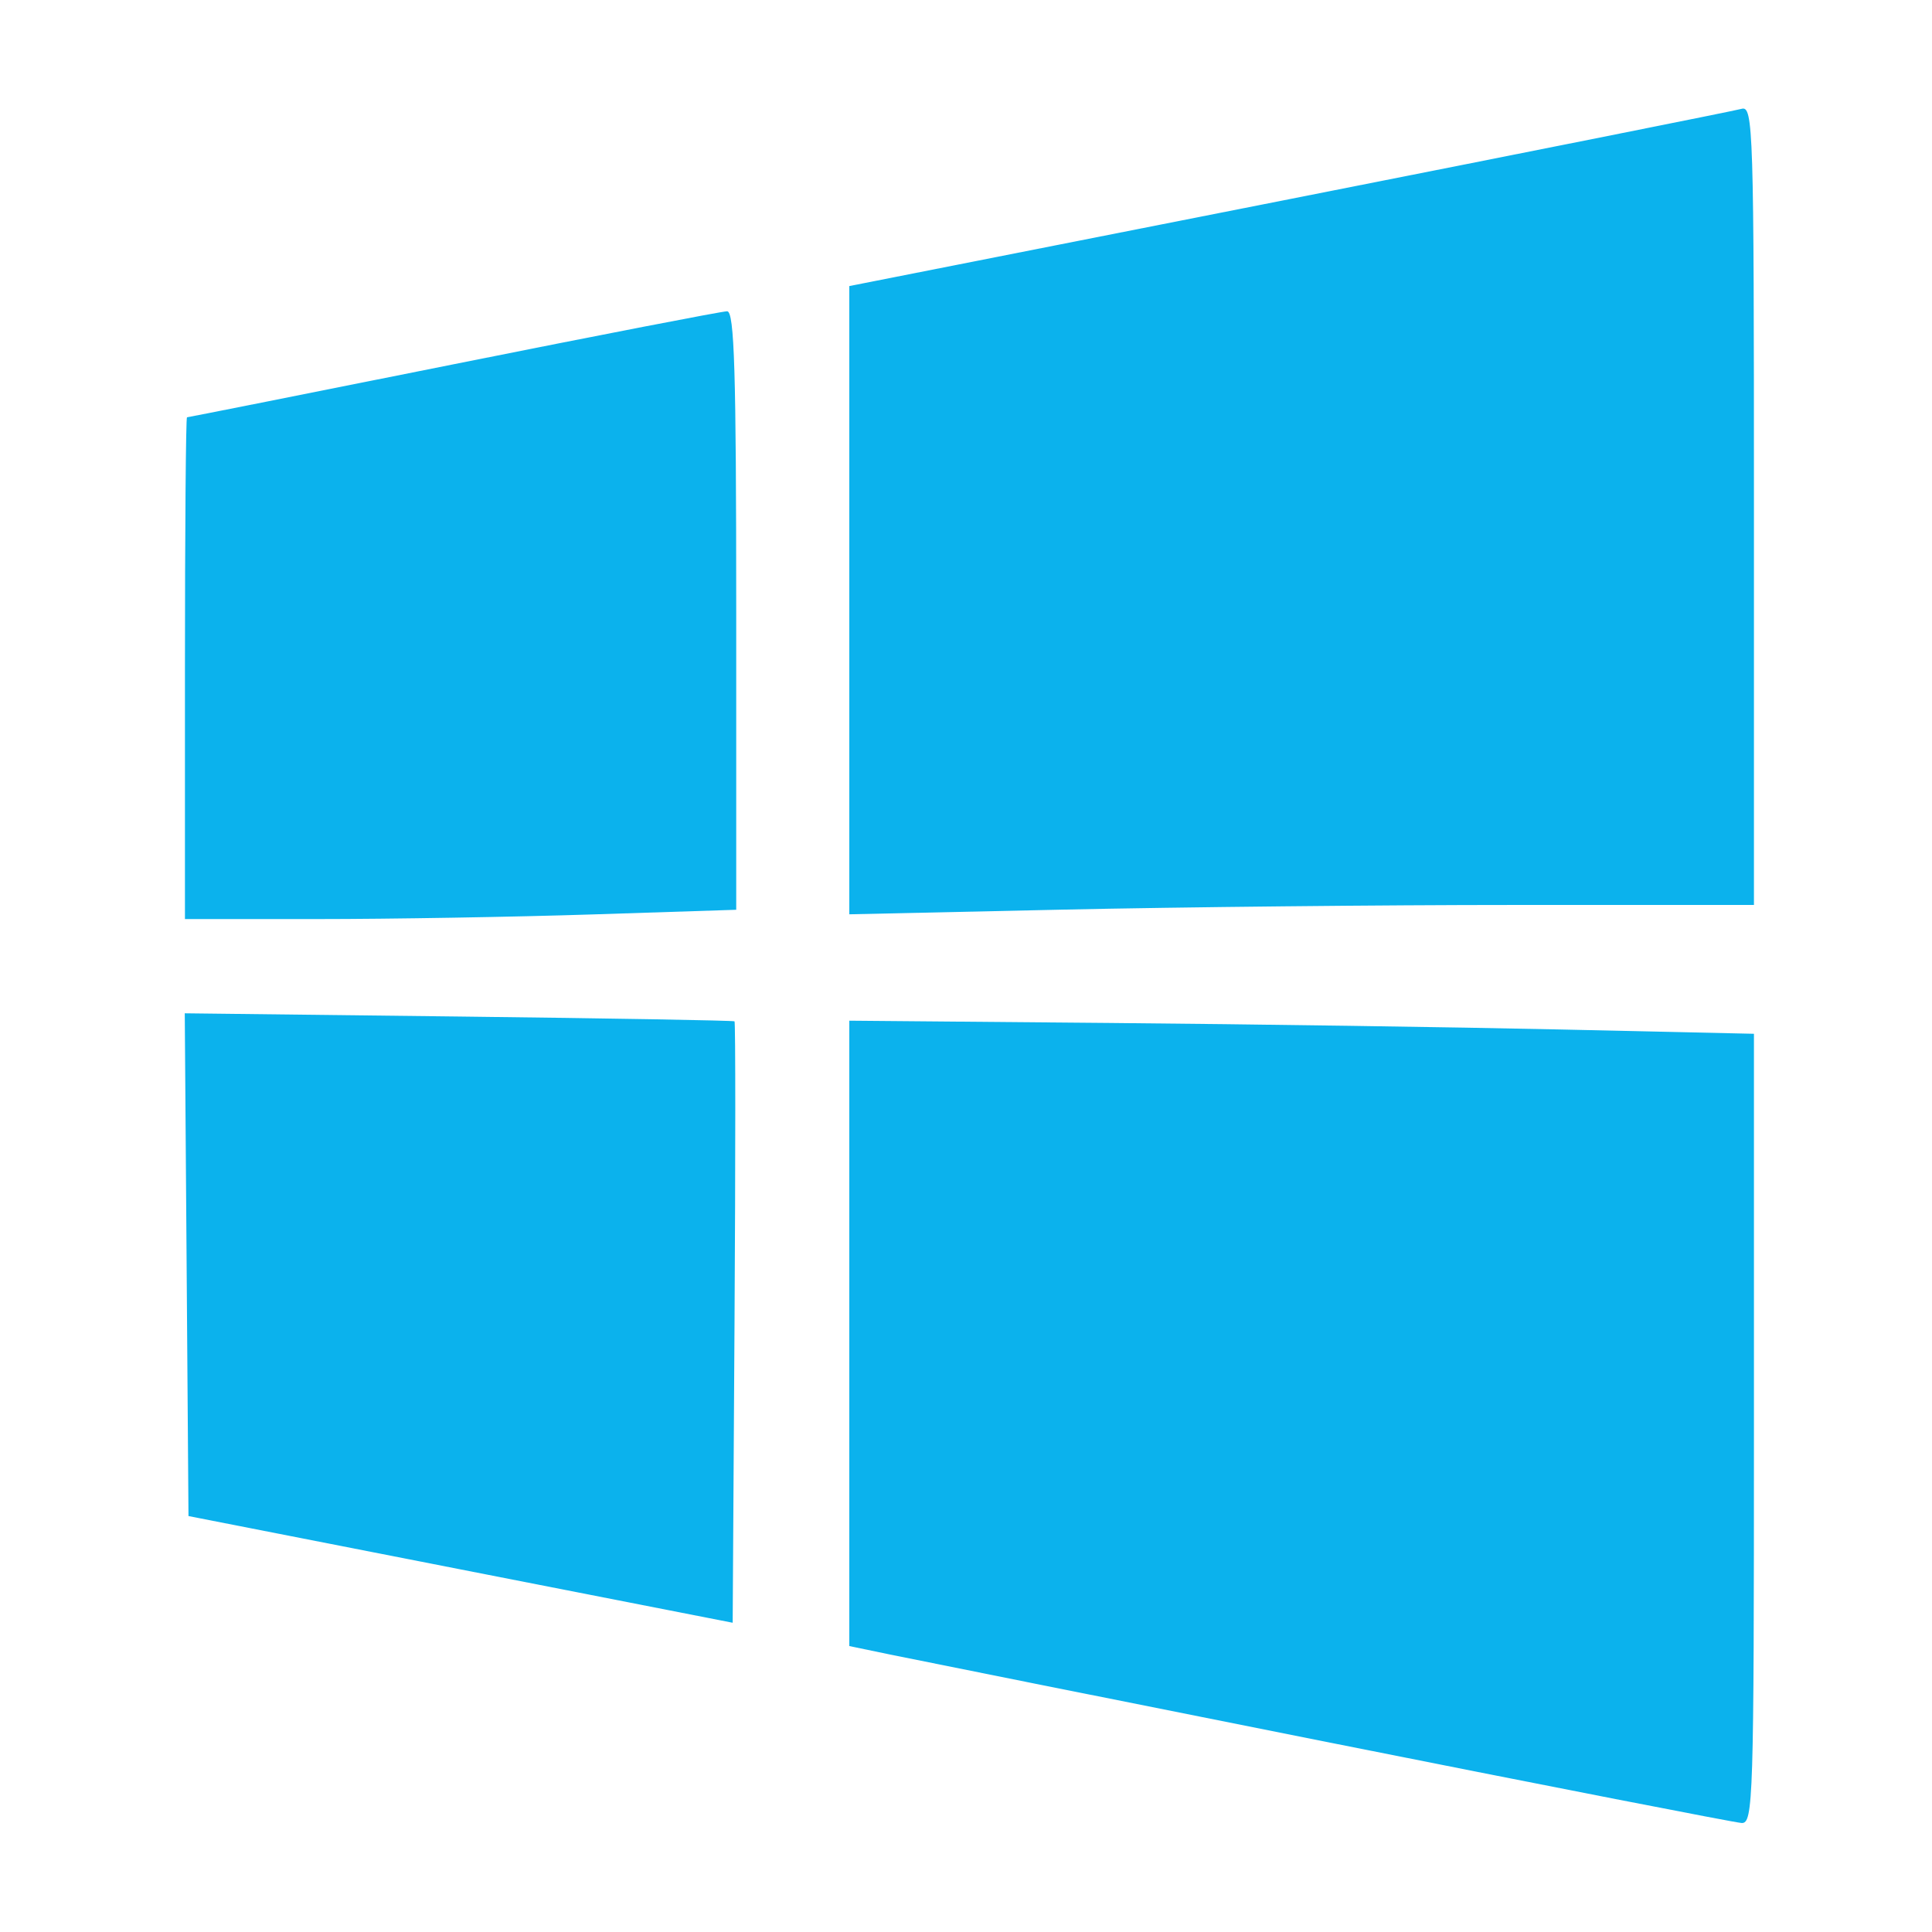
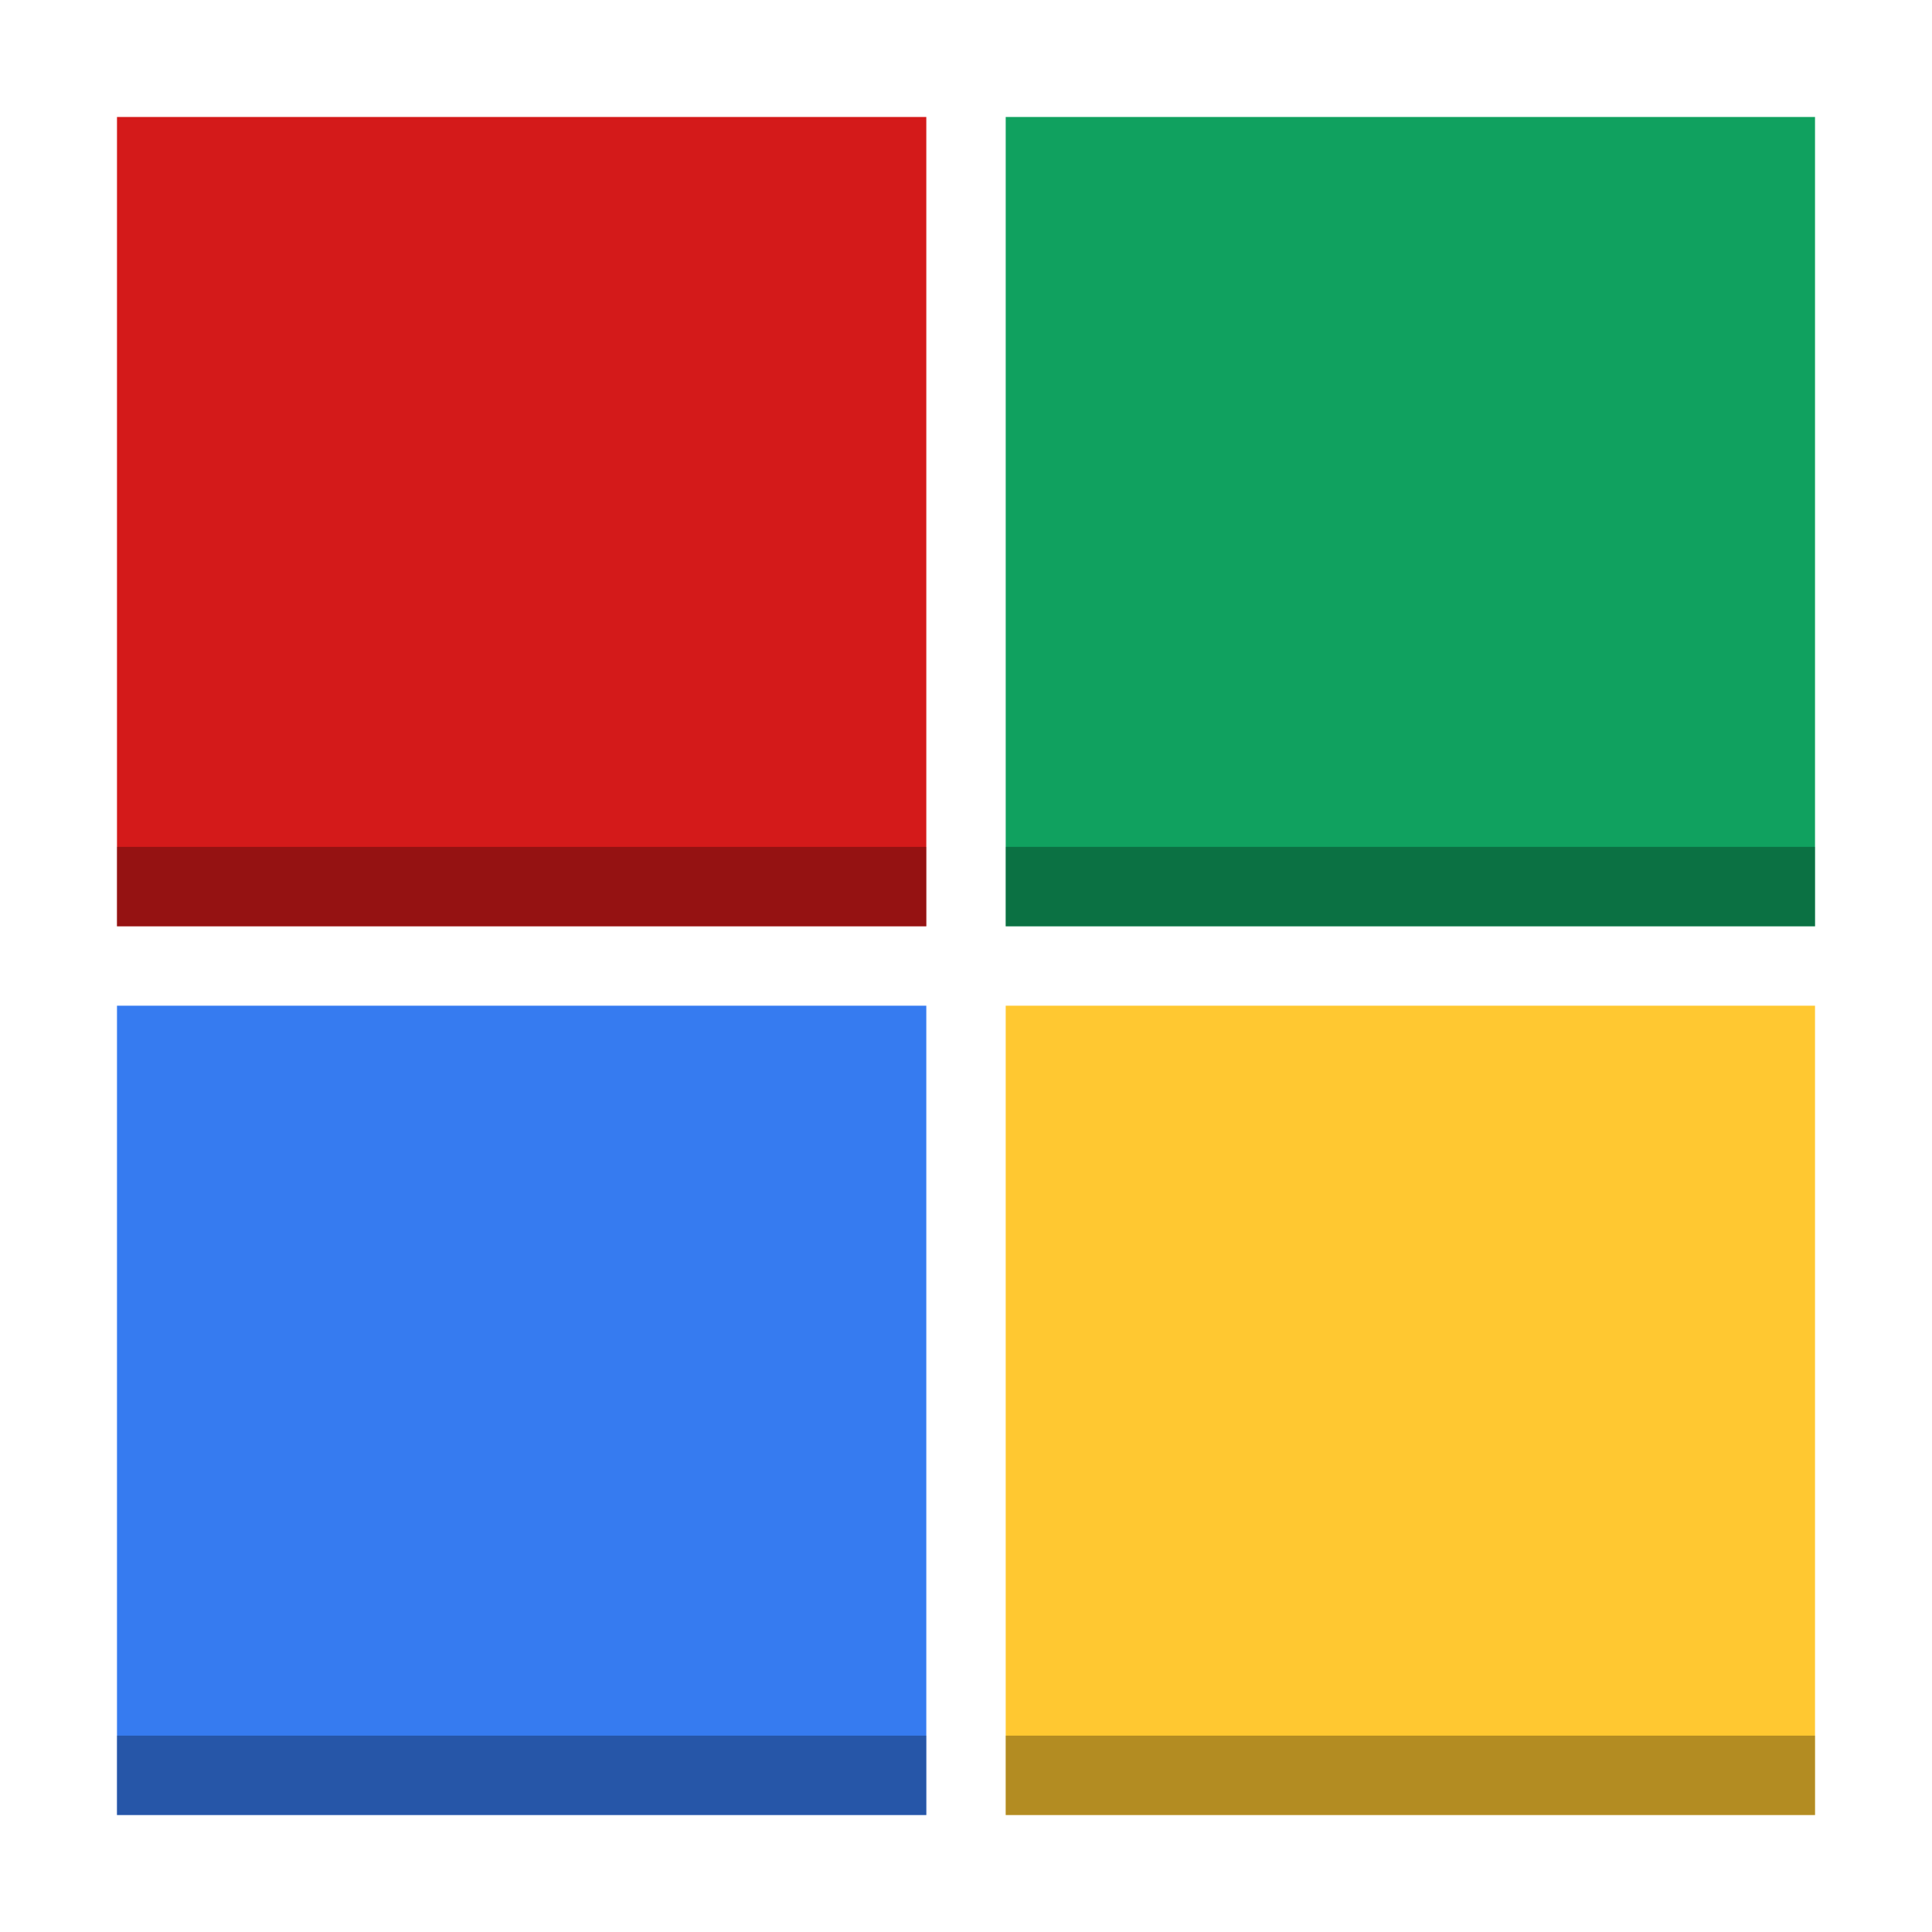
- <svg xmlns="http://www.w3.org/2000/svg" id="svg2987" version="1.1" width="256" height="256">
+ <svg xmlns="http://www.w3.org/2000/svg" id="svg2987" version="1.1" width="512" height="512">
  <defs id="defs2991" />
-   <path id="path2984" d="m 176.218,230.903 c -29.101,-5.804 -55.335,-11.057 -58.296,-11.673 l -5.385,-1.12 0,-41.432 0,-41.432 34.416,0.301 c 18.929,0.165 45.9,0.556 59.935,0.868 l 25.519,0.567 0,52.337 c 0,49.258 -0.096,52.331 -1.639,52.237 -0.901,-0.055 -25.449,-4.848 -54.55,-10.652 z m -115.188,-22.949 -36.055,-7.068 -0.246,-33.309 -0.246,-33.309 36.3,0.427 c 19.965,0.235 36.41,0.522 36.545,0.637 0.134,0.115 0.134,18.093 0,39.95 l -0.244,39.741 -36.055,-7.068 z M 24.507,88.539 c 0,-18.285 0.121,-33.245 0.27,-33.245 0.148,0 16.041,-3.161 35.317,-7.024 19.276,-3.863 35.59,-7.024 36.253,-7.024 0.965,0 1.206,7.934 1.206,39.652 l 0,39.652 -18.964,0.614 c -10.43,0.338 -26.865,0.616 -36.523,0.617 l -17.559,0.003 0,-33.245 z m 88.03,-9.011 0,-41.622 58.296,-11.512 c 32.063,-6.332 59.034,-11.719 59.935,-11.972 1.547,-0.434 1.639,2.512 1.639,52.515 l 0,52.975 -31.688,0 c -17.428,0 -44.399,0.279 -59.935,0.619 l -28.247,0.619 0,-41.622 z" style="fill:#0bb2ed" />
+   <g id="g4680" transform="matrix(5.260926,0,0,5.260926,-3508.26,-1799.554)">
+     <g id="g4672">
+       <rect style="opacity:1;fill:#d41a1a;fill-opacity:1" id="rect4558" width="40.768" height="40.768" x="672.745" y="347.953" />
+       <rect style="opacity:1;fill:#0fa15f;fill-opacity:0.996" id="rect4558-3" width="40.768" height="40.768" x="717.513" y="347.953" />
+       <rect style="opacity:1;fill:#ffc831;fill-opacity:1" id="rect4558-3-6" width="40.768" height="40.768" x="717.513" y="392.721" />
+       <rect style="opacity:1;fill:#367bf0;fill-opacity:1" id="rect4558-7" width="40.768" height="40.768" x="672.745" y="392.721" />
+       <path style="opacity:0.3;fill:#000000;fill-opacity:1" d="m 288.174,348.922 v 4 h 40.768 v -4 z m 44.768,0 v 4 h 40.768 v -4 z m -44.768,44.77 v 4 h 40.768 v -4 z m 44.768,0 v 4 h 40.768 v -4 z" transform="translate(384.5714,35.798)" id="rect4558-70" />
+     </g>
+   </g>
</svg>
